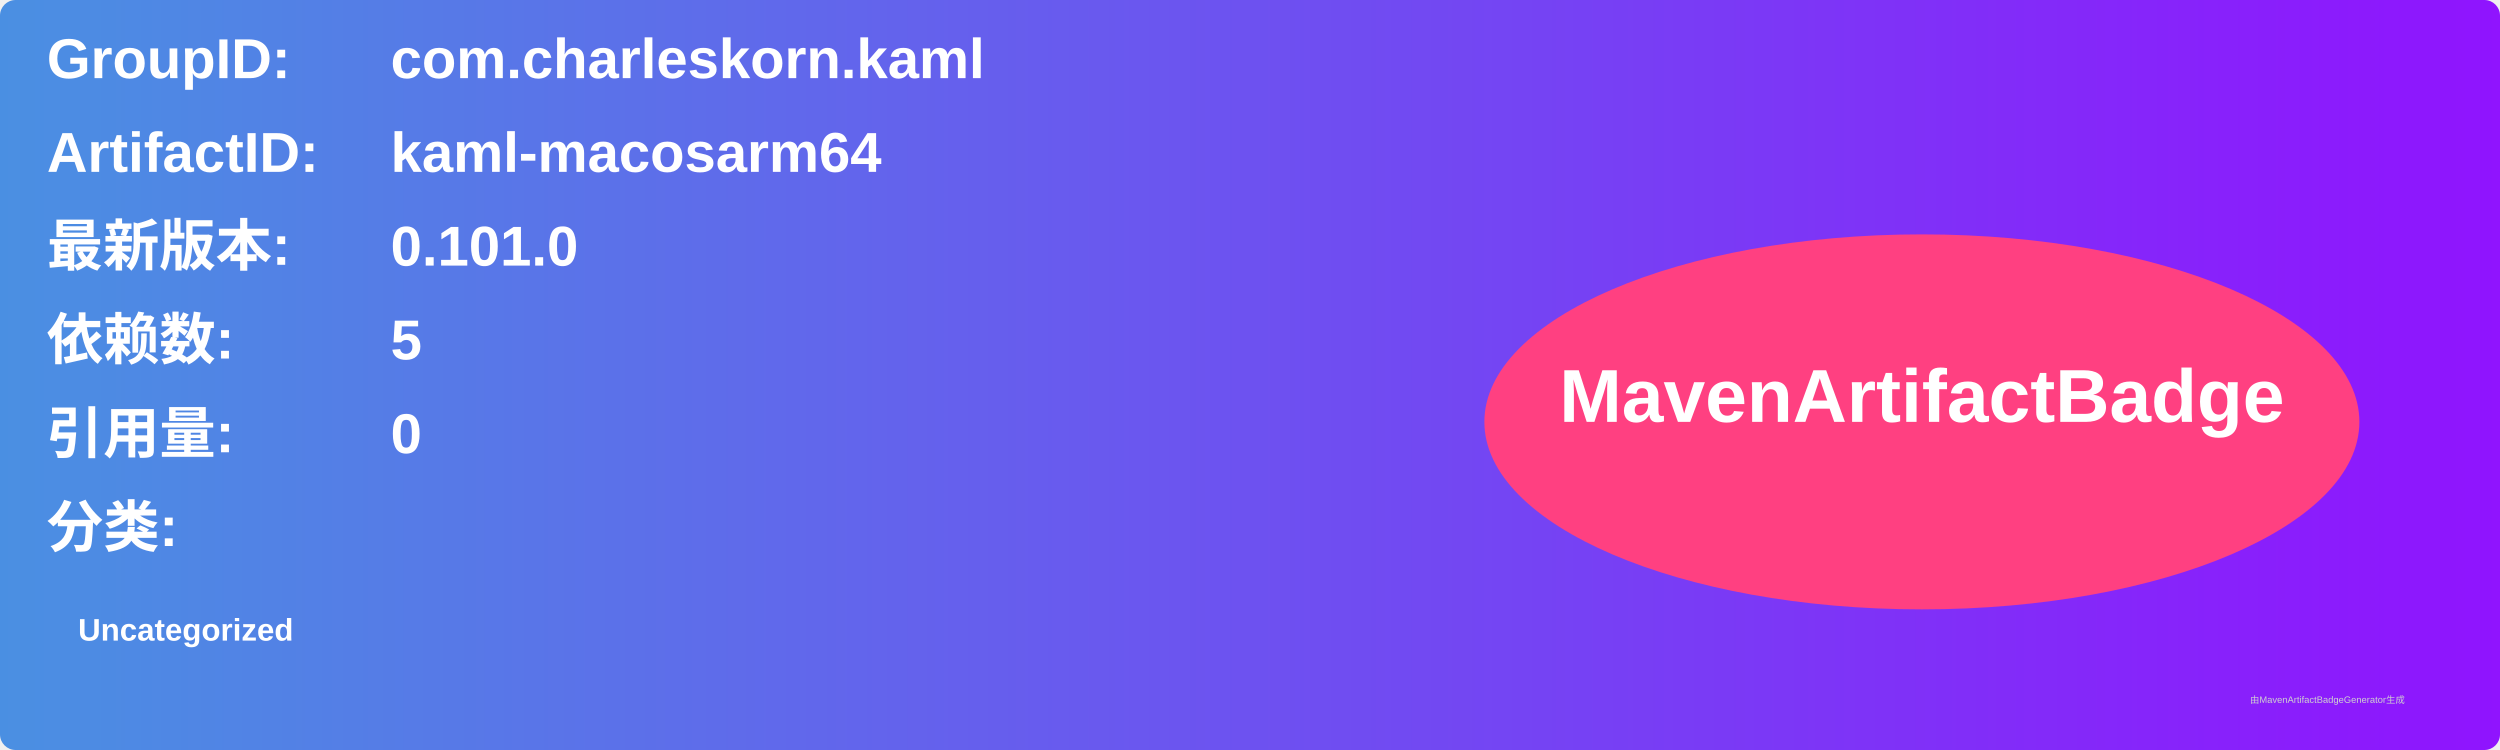
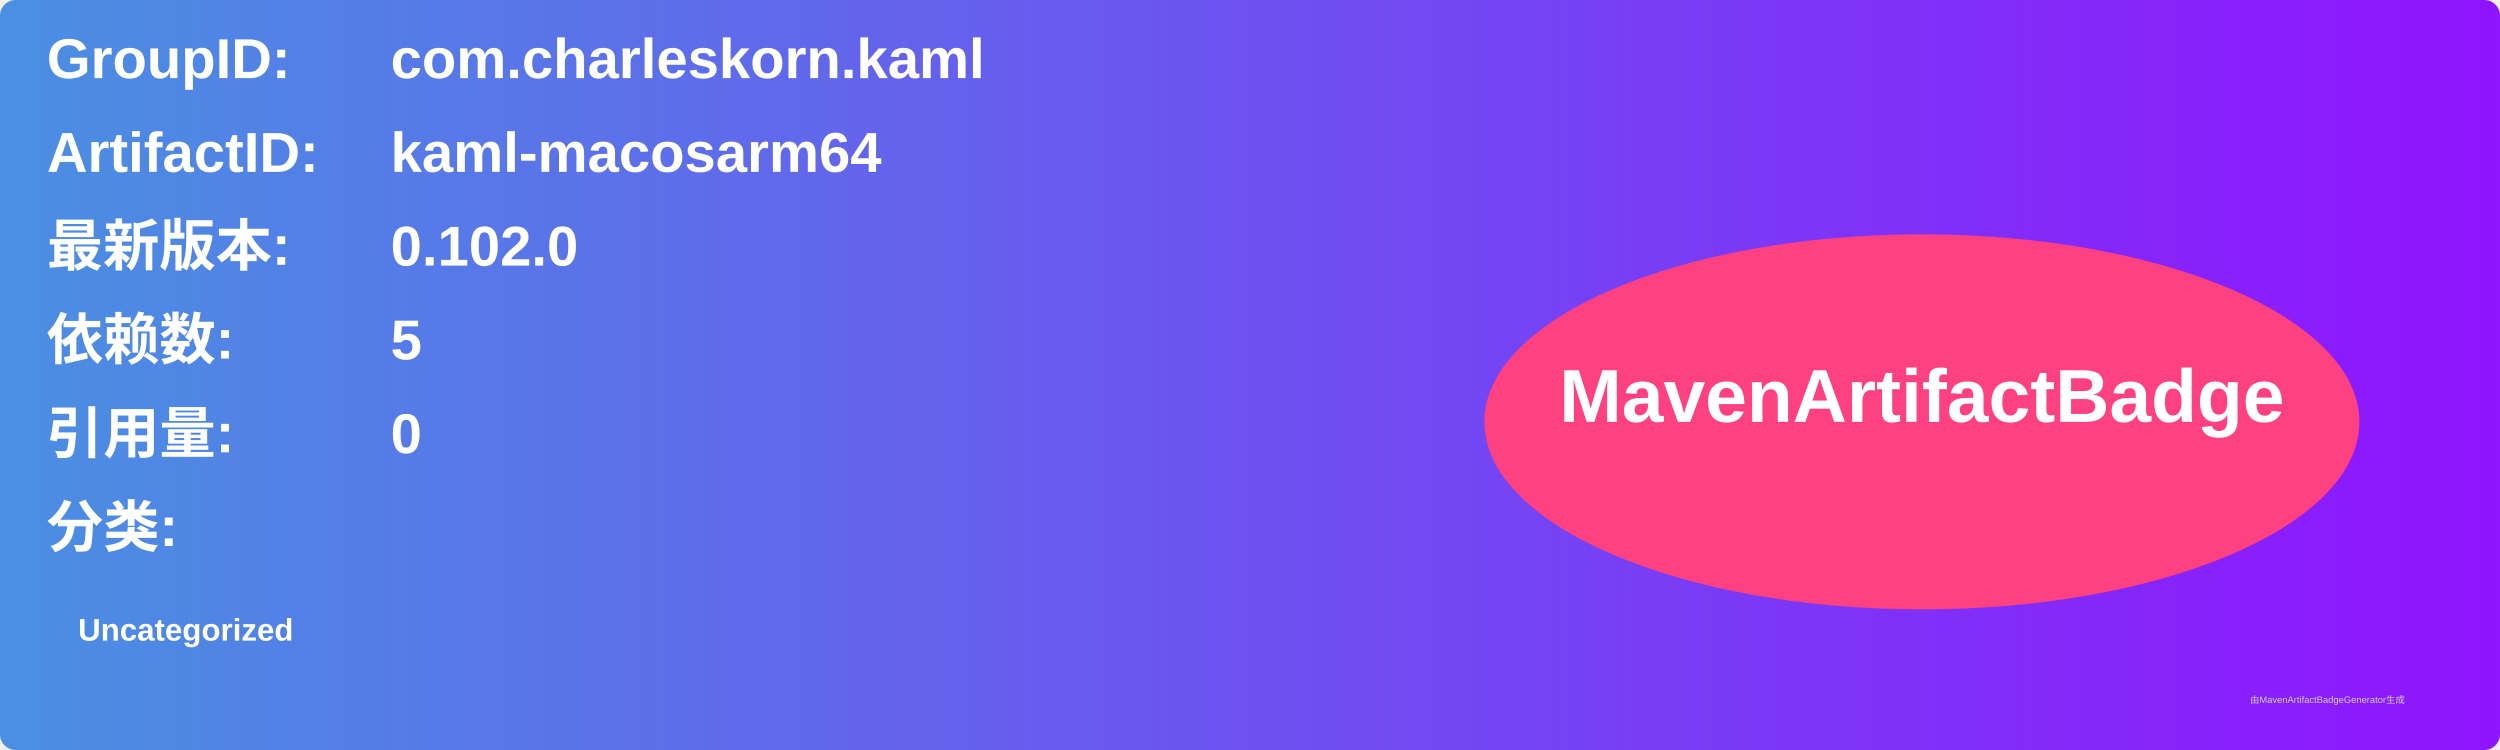
<svg xmlns="http://www.w3.org/2000/svg" width="800" height="240" viewBox="0 0 800 240">
  <linearGradient id="grad" x1="0%" y1="0%" x2="100%" y2="0%">
    <stop offset="0%" stop-color="#4a90e2" />
    <stop offset="100%" stop-color="#9013fe" />
  </linearGradient>
  <rect width="100%" height="100%" rx="5" ry="5" fill="url(#grad)" />
  <g transform="translate(15, 15)">
    <text x="0" y="10" font-family="Arial" font-size="18" fill="white" font-weight="bold" width="260">GroupID:</text>
    <text x="110" y="10" font-family="Arial" font-size="18" fill="white" font-weight="bold" width="460">com.charleskorn.kaml</text>
    <text x="0" y="40" font-family="Arial" font-size="18" fill="white" font-weight="bold" width="260">ArtifactID:</text>
    <text x="110" y="40" font-family="Arial" font-size="18" fill="white" font-weight="bold" width="460">kaml-macosarm64</text>
    <text x="0" y="70" font-family="Arial" font-size="18" fill="white" font-weight="bold">最新版本:</text>
    <text x="110" y="70" font-family="Arial" font-size="18" fill="white" font-weight="bold">
-       <tspan font-weight="bold">0.101.0</tspan>
+       <tspan font-weight="bold">0.102.0</tspan>
    </text>
    <text x="0" y="100" font-family="Arial" font-size="18" fill="white" font-weight="bold">依赖数: </text>
    <text x="110" y="100" font-family="Arial" font-size="18" fill="white">
      <tspan font-weight="bold">5</tspan>
    </text>
    <text x="0" y="130" font-family="Arial" font-size="18" fill="white" font-weight="bold">引用量: </text>
    <text x="110" y="130" font-family="Arial" font-size="18" fill="white">
      <tspan font-weight="bold">0</tspan>
    </text>
    <text x="0" y="160" font-family="Arial" font-size="18" fill="white" font-weight="bold">分类:</text>
    <text x="10" y="190" font-family="Arial" font-size="10" fill="white">
      <tspan font-weight="bold">Uncategorized</tspan>
    </text>
    <ellipse cx="600" cy="120" rx="140" ry="60" fill="#ff4081" />
    <text x="600" y="120" text-anchor="middle" font-family="Arial" font-size="24" fill="white" font-weight="bold">MavenArtifactBadge</text>
  </g>
  <text x="720" y="225" font-family="Arial" font-size="3" fill="#d0d0d0">由MavenArtifactBadgeGenerator生成</text>
</svg>
